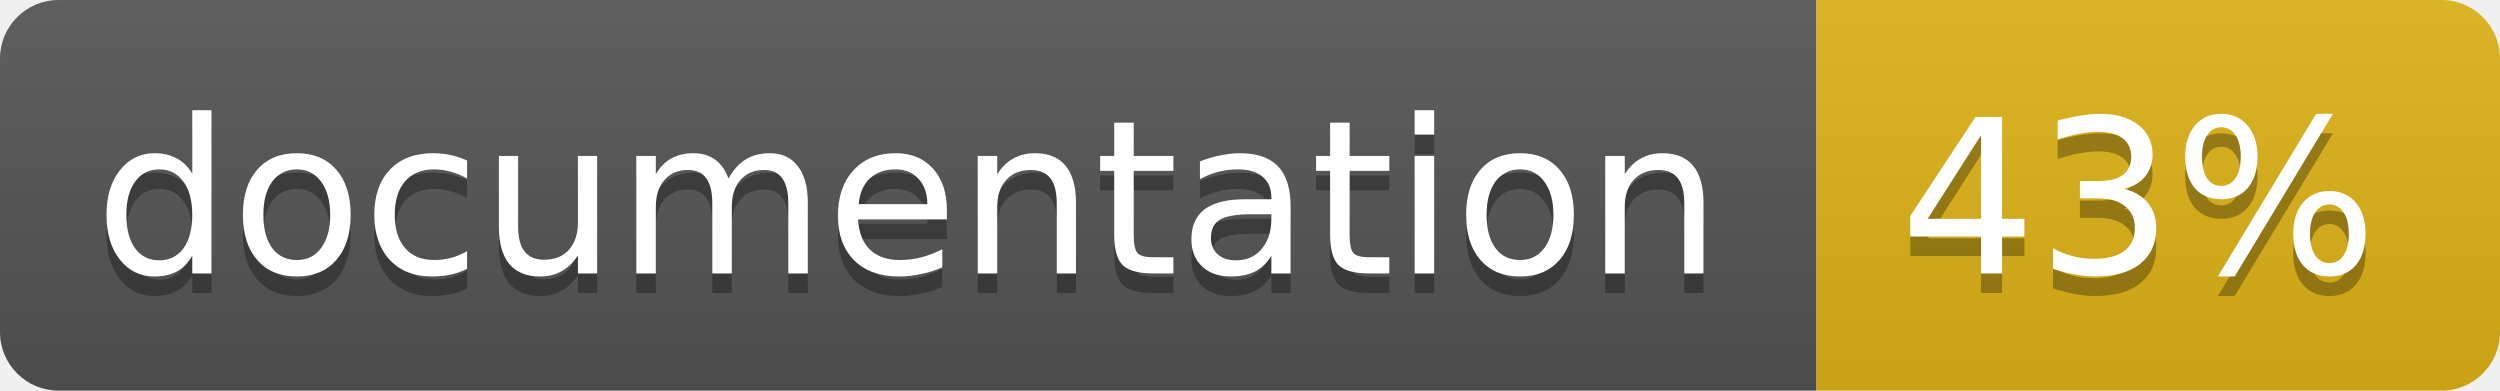
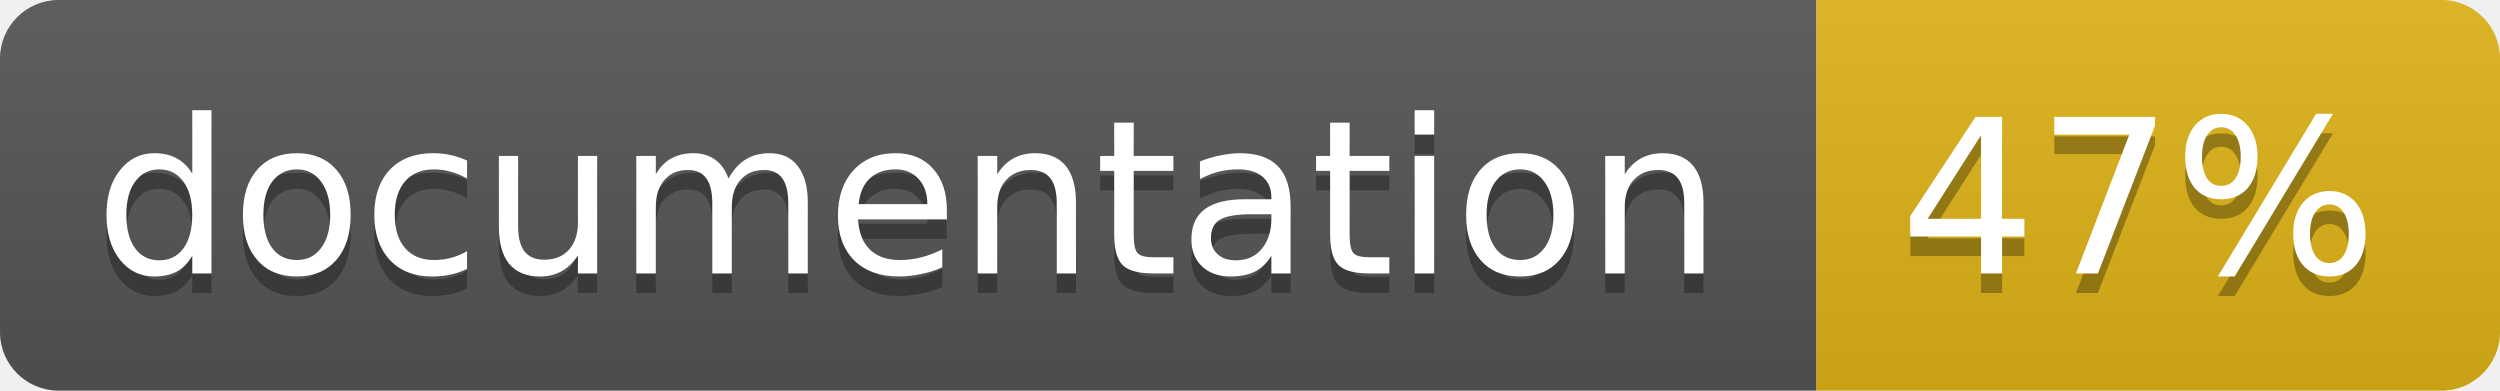
<svg xmlns="http://www.w3.org/2000/svg" width="128" height="20">
  <linearGradient id="b" x2="0" y2="100%">
    <stop offset="0" stop-color="#bbb" stop-opacity=".1" />
    <stop offset="1" stop-opacity=".1" />
  </linearGradient>
  <clipPath id="a">
    <rect width="128" height="20" rx="3" fill="#fff" />
  </clipPath>
  <g clip-path="url(#a)">
    <path fill="#555" d="M0 0h93v20H0z" />
    <path fill="#dfb317" d="M93 0h35v20H93z" />
    <path fill="url(#b)" d="M0 0h128v20H0z" />
  </g>
  <g fill="#fff" text-anchor="middle" font-family="DejaVu Sans,Verdana,Geneva,sans-serif" font-size="11">
    <text x="46.5" y="15" fill="#010101" fill-opacity=".3">documentation</text>
    <text x="46.5" y="14">documentation</text>
-     <text x="109.5" y="15" fill="#010101" fill-opacity=".3">43%</text>
-     <text x="109.5" y="14">43%</text>
+     <text x="109.5" y="15" fill="#010101" fill-opacity=".3">47%</text>
+     <text x="109.5" y="14">47%</text>
  </g>
</svg>
